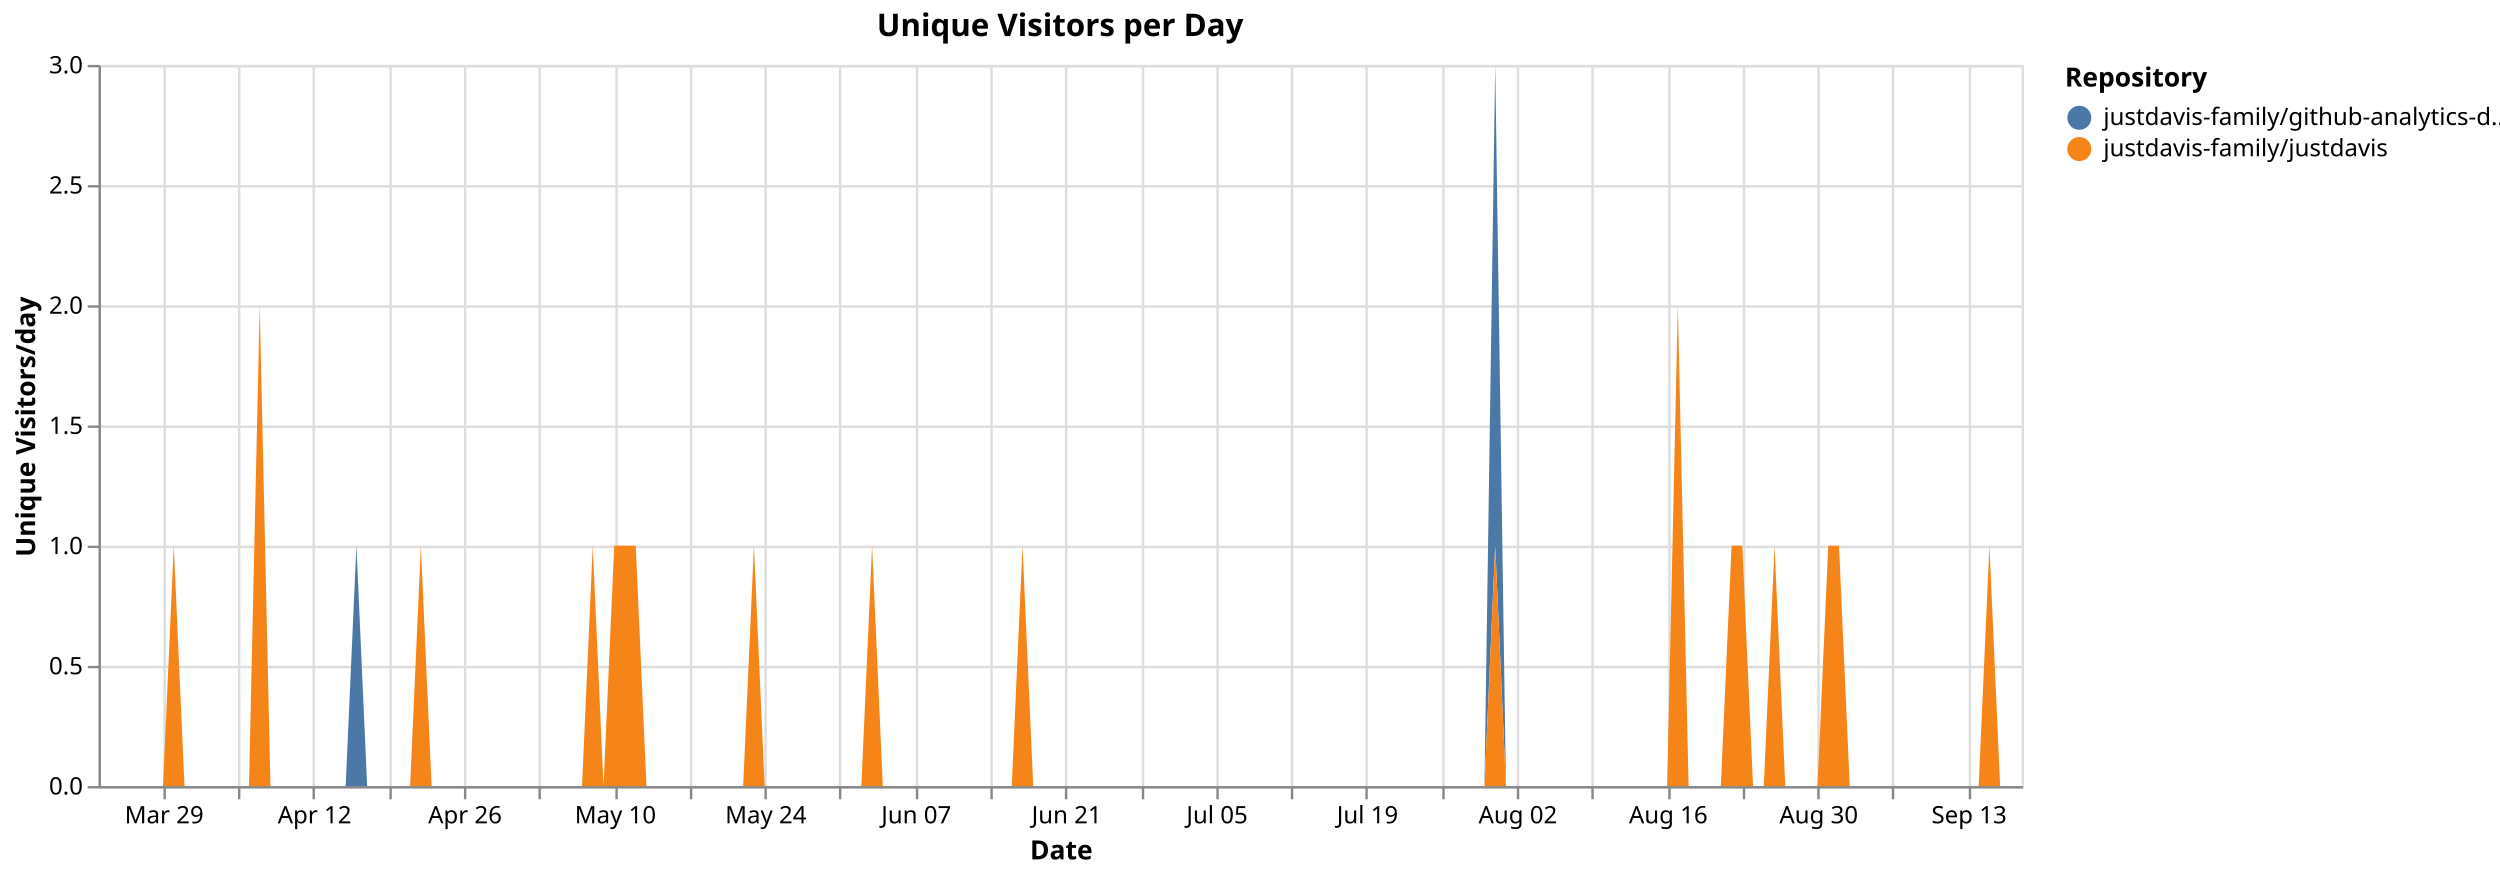
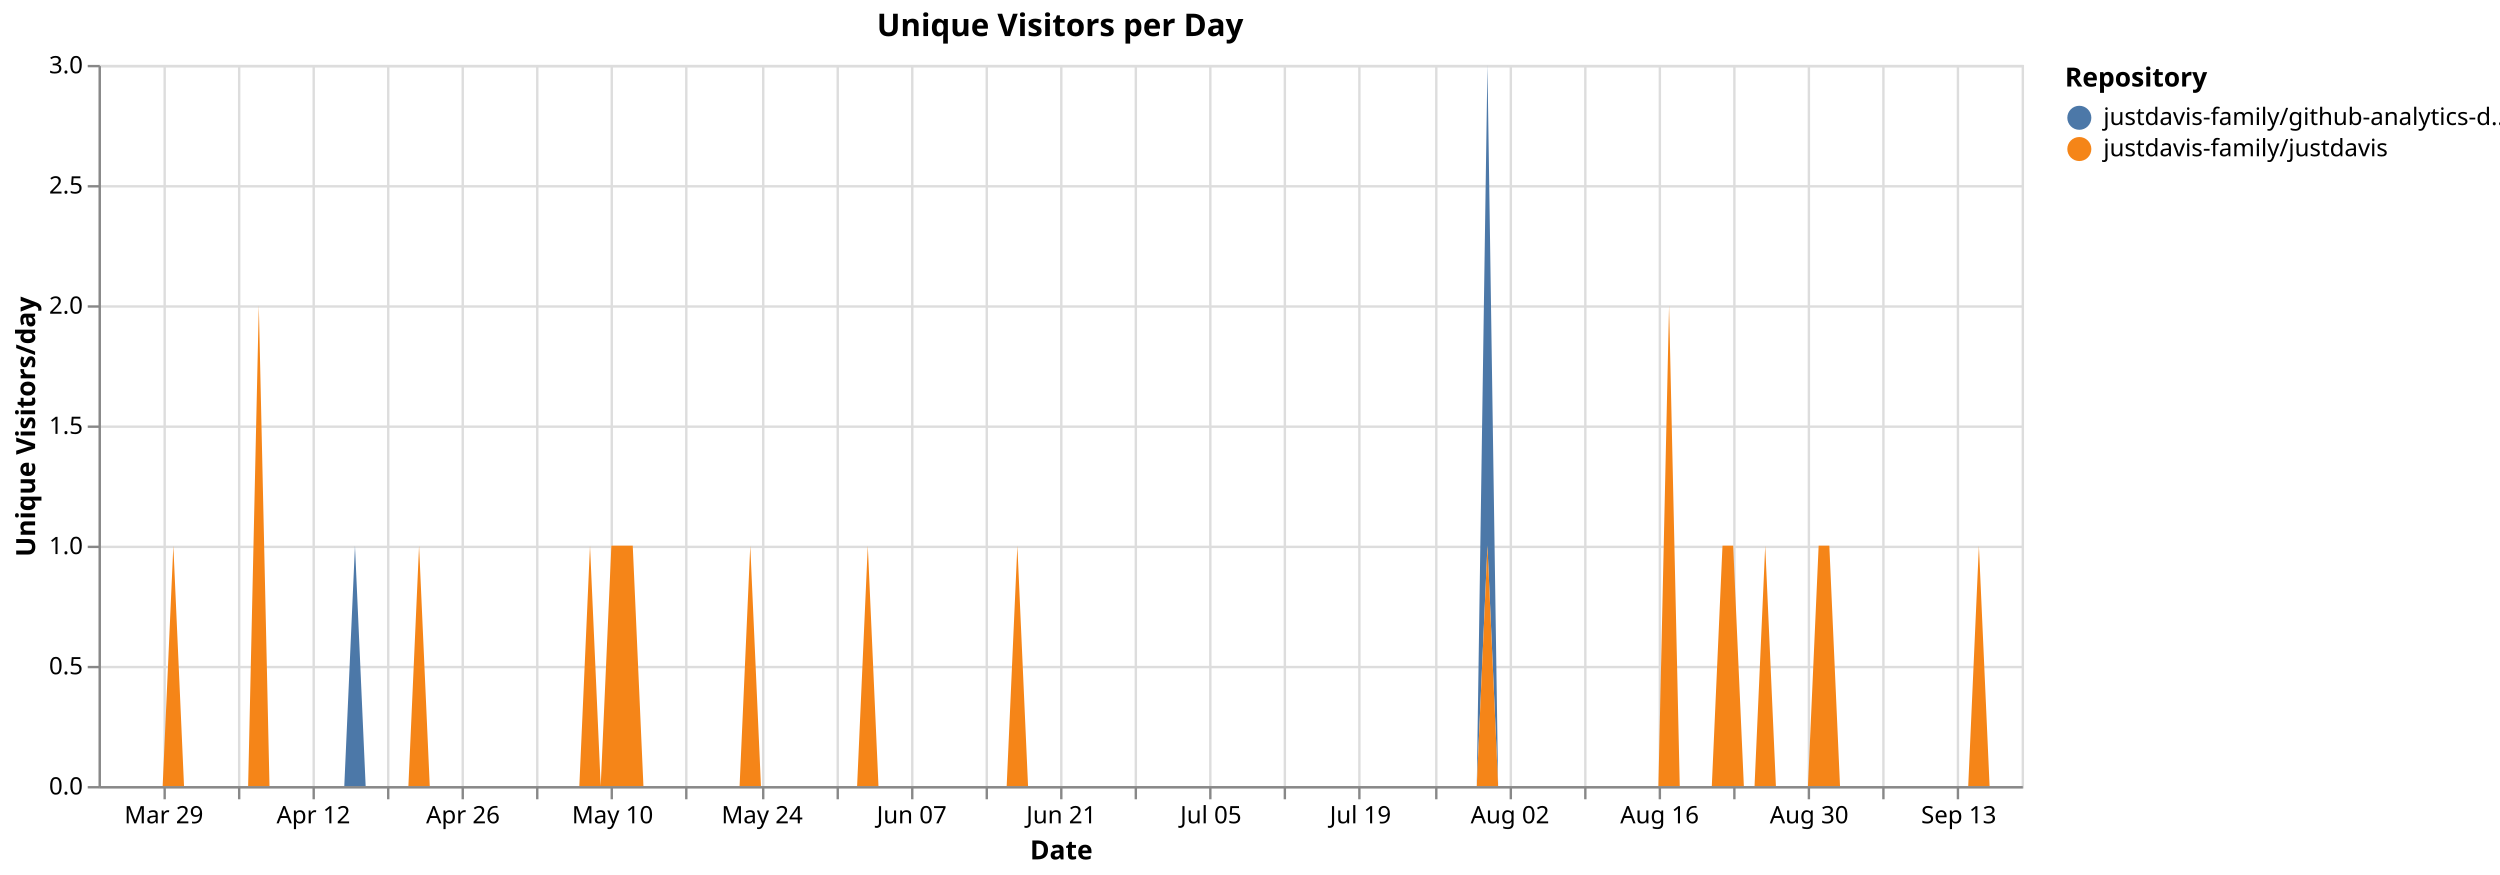
<svg xmlns="http://www.w3.org/2000/svg" version="1.1" class="marks" width="1040" height="364" viewBox="0 0 1040 364">
  <rect width="1040" height="364" fill="white" />
  <g fill="none" stroke-miterlimit="10" transform="translate(41,27)">
    <g class="mark-group role-frame root" role="graphics-object" aria-roledescription="group mark container">
      <g transform="translate(0,0)">
        <path class="background" aria-hidden="true" d="M0.5,0.5h800v300h-800Z" stroke="#ddd" />
        <g>
          <g class="mark-group role-axis" aria-hidden="true">
            <g transform="translate(0.5,300.5)">
              <path class="background" aria-hidden="true" d="M0,0h0v0h0Z" pointer-events="none" />
              <g>
                <g class="mark-rule role-axis-grid" pointer-events="none">
                  <line transform="translate(27,-300)" x2="0" y2="300" stroke="#ddd" stroke-width="1" opacity="1" />
                  <line transform="translate(58,-300)" x2="0" y2="300" stroke="#ddd" stroke-width="1" opacity="1" />
                  <line transform="translate(89,-300)" x2="0" y2="300" stroke="#ddd" stroke-width="1" opacity="1" />
-                   <line transform="translate(121,-300)" x2="0" y2="300" stroke="#ddd" stroke-width="1" opacity="1" />
-                   <line transform="translate(152,-300)" x2="0" y2="300" stroke="#ddd" stroke-width="1" opacity="1" />
-                   <line transform="translate(183,-300)" x2="0" y2="300" stroke="#ddd" stroke-width="1" opacity="1" />
-                   <line transform="translate(215,-300)" x2="0" y2="300" stroke="#ddd" stroke-width="1" opacity="1" />
-                   <line transform="translate(246,-300)" x2="0" y2="300" stroke="#ddd" stroke-width="1" opacity="1" />
-                   <line transform="translate(277,-300)" x2="0" y2="300" stroke="#ddd" stroke-width="1" opacity="1" />
-                   <line transform="translate(308,-300)" x2="0" y2="300" stroke="#ddd" stroke-width="1" opacity="1" />
-                   <line transform="translate(340,-300)" x2="0" y2="300" stroke="#ddd" stroke-width="1" opacity="1" />
-                   <line transform="translate(371,-300)" x2="0" y2="300" stroke="#ddd" stroke-width="1" opacity="1" />
-                   <line transform="translate(402,-300)" x2="0" y2="300" stroke="#ddd" stroke-width="1" opacity="1" />
-                   <line transform="translate(434,-300)" x2="0" y2="300" stroke="#ddd" stroke-width="1" opacity="1" />
-                   <line transform="translate(465,-300)" x2="0" y2="300" stroke="#ddd" stroke-width="1" opacity="1" />
-                   <line transform="translate(496,-300)" x2="0" y2="300" stroke="#ddd" stroke-width="1" opacity="1" />
-                   <line transform="translate(527,-300)" x2="0" y2="300" stroke="#ddd" stroke-width="1" opacity="1" />
-                   <line transform="translate(559,-300)" x2="0" y2="300" stroke="#ddd" stroke-width="1" opacity="1" />
-                   <line transform="translate(590,-300)" x2="0" y2="300" stroke="#ddd" stroke-width="1" opacity="1" />
-                   <line transform="translate(621,-300)" x2="0" y2="300" stroke="#ddd" stroke-width="1" opacity="1" />
-                   <line transform="translate(653,-300)" x2="0" y2="300" stroke="#ddd" stroke-width="1" opacity="1" />
-                   <line transform="translate(684,-300)" x2="0" y2="300" stroke="#ddd" stroke-width="1" opacity="1" />
-                   <line transform="translate(715,-300)" x2="0" y2="300" stroke="#ddd" stroke-width="1" opacity="1" />
-                   <line transform="translate(746,-300)" x2="0" y2="300" stroke="#ddd" stroke-width="1" opacity="1" />
-                   <line transform="translate(778,-300)" x2="0" y2="300" stroke="#ddd" stroke-width="1" opacity="1" />
+                   <line transform="translate(120,-300)" x2="0" y2="300" stroke="#ddd" stroke-width="1" opacity="1" />
+                   <line transform="translate(151,-300)" x2="0" y2="300" stroke="#ddd" stroke-width="1" opacity="1" />
+                   <line transform="translate(182,-300)" x2="0" y2="300" stroke="#ddd" stroke-width="1" opacity="1" />
+                   <line transform="translate(213,-300)" x2="0" y2="300" stroke="#ddd" stroke-width="1" opacity="1" />
+                   <line transform="translate(244,-300)" x2="0" y2="300" stroke="#ddd" stroke-width="1" opacity="1" />
+                   <line transform="translate(276,-300)" x2="0" y2="300" stroke="#ddd" stroke-width="1" opacity="1" />
+                   <line transform="translate(307,-300)" x2="0" y2="300" stroke="#ddd" stroke-width="1" opacity="1" />
+                   <line transform="translate(338,-300)" x2="0" y2="300" stroke="#ddd" stroke-width="1" opacity="1" />
+                   <line transform="translate(369,-300)" x2="0" y2="300" stroke="#ddd" stroke-width="1" opacity="1" />
+                   <line transform="translate(400,-300)" x2="0" y2="300" stroke="#ddd" stroke-width="1" opacity="1" />
+                   <line transform="translate(431,-300)" x2="0" y2="300" stroke="#ddd" stroke-width="1" opacity="1" />
+                   <line transform="translate(462,-300)" x2="0" y2="300" stroke="#ddd" stroke-width="1" opacity="1" />
+                   <line transform="translate(493,-300)" x2="0" y2="300" stroke="#ddd" stroke-width="1" opacity="1" />
+                   <line transform="translate(524,-300)" x2="0" y2="300" stroke="#ddd" stroke-width="1" opacity="1" />
+                   <line transform="translate(556,-300)" x2="0" y2="300" stroke="#ddd" stroke-width="1" opacity="1" />
+                   <line transform="translate(587,-300)" x2="0" y2="300" stroke="#ddd" stroke-width="1" opacity="1" />
+                   <line transform="translate(618,-300)" x2="0" y2="300" stroke="#ddd" stroke-width="1" opacity="1" />
+                   <line transform="translate(649,-300)" x2="0" y2="300" stroke="#ddd" stroke-width="1" opacity="1" />
+                   <line transform="translate(680,-300)" x2="0" y2="300" stroke="#ddd" stroke-width="1" opacity="1" />
+                   <line transform="translate(711,-300)" x2="0" y2="300" stroke="#ddd" stroke-width="1" opacity="1" />
+                   <line transform="translate(742,-300)" x2="0" y2="300" stroke="#ddd" stroke-width="1" opacity="1" />
+                   <line transform="translate(773,-300)" x2="0" y2="300" stroke="#ddd" stroke-width="1" opacity="1" />
                </g>
              </g>
              <path class="foreground" aria-hidden="true" d="" pointer-events="none" display="none" />
            </g>
          </g>
          <g class="mark-group role-axis" aria-hidden="true">
            <g transform="translate(0.5,0.5)">
              <path class="background" aria-hidden="true" d="M0,0h0v0h0Z" pointer-events="none" />
              <g>
                <g class="mark-rule role-axis-grid" pointer-events="none">
                  <line transform="translate(0,300)" x2="800" y2="0" stroke="#ddd" stroke-width="1" opacity="1" />
                  <line transform="translate(0,250)" x2="800" y2="0" stroke="#ddd" stroke-width="1" opacity="1" />
                  <line transform="translate(0,200)" x2="800" y2="0" stroke="#ddd" stroke-width="1" opacity="1" />
                  <line transform="translate(0,150)" x2="800" y2="0" stroke="#ddd" stroke-width="1" opacity="1" />
                  <line transform="translate(0,100)" x2="800" y2="0" stroke="#ddd" stroke-width="1" opacity="1" />
                  <line transform="translate(0,50)" x2="800" y2="0" stroke="#ddd" stroke-width="1" opacity="1" />
                  <line transform="translate(0,0)" x2="800" y2="0" stroke="#ddd" stroke-width="1" opacity="1" />
                </g>
              </g>
              <path class="foreground" aria-hidden="true" d="" pointer-events="none" display="none" />
            </g>
          </g>
-           <g class="mark-group role-axis" role="graphics-symbol" aria-roledescription="axis" aria-label="X-axis titled 'Date' for a time scale with values from Monday, 23 March 2026, 12:00:00 AM to Friday, 18 September 2026, 12:00:00 AM">
+           <g class="mark-group role-axis" role="graphics-symbol" aria-roledescription="axis" aria-label="X-axis titled 'Date' for a time scale with values from Monday, 23 March 2026, 12:00:00 AM to Saturday, 19 September 2026, 12:00:00 AM">
            <g transform="translate(0.5,300.5)">
              <path class="background" aria-hidden="true" d="M0,0h0v0h0Z" pointer-events="none" />
              <g>
                <g class="mark-rule role-axis-tick" pointer-events="none">
                  <line transform="translate(27,0)" x2="0" y2="5" stroke="#888" stroke-width="1" opacity="1" />
                  <line transform="translate(58,0)" x2="0" y2="5" stroke="#888" stroke-width="1" opacity="1" />
                  <line transform="translate(89,0)" x2="0" y2="5" stroke="#888" stroke-width="1" opacity="1" />
-                   <line transform="translate(121,0)" x2="0" y2="5" stroke="#888" stroke-width="1" opacity="1" />
-                   <line transform="translate(152,0)" x2="0" y2="5" stroke="#888" stroke-width="1" opacity="1" />
-                   <line transform="translate(183,0)" x2="0" y2="5" stroke="#888" stroke-width="1" opacity="1" />
-                   <line transform="translate(215,0)" x2="0" y2="5" stroke="#888" stroke-width="1" opacity="1" />
-                   <line transform="translate(246,0)" x2="0" y2="5" stroke="#888" stroke-width="1" opacity="1" />
-                   <line transform="translate(277,0)" x2="0" y2="5" stroke="#888" stroke-width="1" opacity="1" />
-                   <line transform="translate(308,0)" x2="0" y2="5" stroke="#888" stroke-width="1" opacity="1" />
-                   <line transform="translate(340,0)" x2="0" y2="5" stroke="#888" stroke-width="1" opacity="1" />
-                   <line transform="translate(371,0)" x2="0" y2="5" stroke="#888" stroke-width="1" opacity="1" />
-                   <line transform="translate(402,0)" x2="0" y2="5" stroke="#888" stroke-width="1" opacity="1" />
-                   <line transform="translate(434,0)" x2="0" y2="5" stroke="#888" stroke-width="1" opacity="1" />
-                   <line transform="translate(465,0)" x2="0" y2="5" stroke="#888" stroke-width="1" opacity="1" />
-                   <line transform="translate(496,0)" x2="0" y2="5" stroke="#888" stroke-width="1" opacity="1" />
-                   <line transform="translate(527,0)" x2="0" y2="5" stroke="#888" stroke-width="1" opacity="1" />
-                   <line transform="translate(559,0)" x2="0" y2="5" stroke="#888" stroke-width="1" opacity="1" />
-                   <line transform="translate(590,0)" x2="0" y2="5" stroke="#888" stroke-width="1" opacity="1" />
-                   <line transform="translate(621,0)" x2="0" y2="5" stroke="#888" stroke-width="1" opacity="1" />
-                   <line transform="translate(653,0)" x2="0" y2="5" stroke="#888" stroke-width="1" opacity="1" />
-                   <line transform="translate(684,0)" x2="0" y2="5" stroke="#888" stroke-width="1" opacity="1" />
-                   <line transform="translate(715,0)" x2="0" y2="5" stroke="#888" stroke-width="1" opacity="1" />
-                   <line transform="translate(746,0)" x2="0" y2="5" stroke="#888" stroke-width="1" opacity="1" />
-                   <line transform="translate(778,0)" x2="0" y2="5" stroke="#888" stroke-width="1" opacity="1" />
+                   <line transform="translate(120,0)" x2="0" y2="5" stroke="#888" stroke-width="1" opacity="1" />
+                   <line transform="translate(151,0)" x2="0" y2="5" stroke="#888" stroke-width="1" opacity="1" />
+                   <line transform="translate(182,0)" x2="0" y2="5" stroke="#888" stroke-width="1" opacity="1" />
+                   <line transform="translate(213,0)" x2="0" y2="5" stroke="#888" stroke-width="1" opacity="1" />
+                   <line transform="translate(244,0)" x2="0" y2="5" stroke="#888" stroke-width="1" opacity="1" />
+                   <line transform="translate(276,0)" x2="0" y2="5" stroke="#888" stroke-width="1" opacity="1" />
+                   <line transform="translate(307,0)" x2="0" y2="5" stroke="#888" stroke-width="1" opacity="1" />
+                   <line transform="translate(338,0)" x2="0" y2="5" stroke="#888" stroke-width="1" opacity="1" />
+                   <line transform="translate(369,0)" x2="0" y2="5" stroke="#888" stroke-width="1" opacity="1" />
+                   <line transform="translate(400,0)" x2="0" y2="5" stroke="#888" stroke-width="1" opacity="1" />
+                   <line transform="translate(431,0)" x2="0" y2="5" stroke="#888" stroke-width="1" opacity="1" />
+                   <line transform="translate(462,0)" x2="0" y2="5" stroke="#888" stroke-width="1" opacity="1" />
+                   <line transform="translate(493,0)" x2="0" y2="5" stroke="#888" stroke-width="1" opacity="1" />
+                   <line transform="translate(524,0)" x2="0" y2="5" stroke="#888" stroke-width="1" opacity="1" />
+                   <line transform="translate(556,0)" x2="0" y2="5" stroke="#888" stroke-width="1" opacity="1" />
+                   <line transform="translate(587,0)" x2="0" y2="5" stroke="#888" stroke-width="1" opacity="1" />
+                   <line transform="translate(618,0)" x2="0" y2="5" stroke="#888" stroke-width="1" opacity="1" />
+                   <line transform="translate(649,0)" x2="0" y2="5" stroke="#888" stroke-width="1" opacity="1" />
+                   <line transform="translate(680,0)" x2="0" y2="5" stroke="#888" stroke-width="1" opacity="1" />
+                   <line transform="translate(711,0)" x2="0" y2="5" stroke="#888" stroke-width="1" opacity="1" />
+                   <line transform="translate(742,0)" x2="0" y2="5" stroke="#888" stroke-width="1" opacity="1" />
+                   <line transform="translate(773,0)" x2="0" y2="5" stroke="#888" stroke-width="1" opacity="1" />
                </g>
                <g class="mark-text role-axis-label" pointer-events="none">
-                   <text text-anchor="middle" transform="translate(26.81564,15)" font-family="sans-serif" font-size="10px" fill="#000" opacity="1">Mar 29</text>
-                   <text text-anchor="middle" transform="translate(58.10056,15)" font-family="sans-serif" font-size="10px" fill="#000" opacity="0">Apr 05</text>
-                   <text text-anchor="middle" transform="translate(89.38547,15)" font-family="sans-serif" font-size="10px" fill="#000" opacity="1">Apr 12</text>
-                   <text text-anchor="middle" transform="translate(120.6704,15)" font-family="sans-serif" font-size="10px" fill="#000" opacity="0">Apr 19</text>
-                   <text text-anchor="middle" transform="translate(151.9553,15)" font-family="sans-serif" font-size="10px" fill="#000" opacity="1">Apr 26</text>
-                   <text text-anchor="middle" transform="translate(183.2402,15)" font-family="sans-serif" font-size="10px" fill="#000" opacity="0">May 03</text>
-                   <text text-anchor="middle" transform="translate(214.5251,15)" font-family="sans-serif" font-size="10px" fill="#000" opacity="1">May 10</text>
-                   <text text-anchor="middle" transform="translate(245.8101,15)" font-family="sans-serif" font-size="10px" fill="#000" opacity="0">May 17</text>
-                   <text text-anchor="middle" transform="translate(277.095,15)" font-family="sans-serif" font-size="10px" fill="#000" opacity="1">May 24</text>
-                   <text text-anchor="middle" transform="translate(308.3799,15)" font-family="sans-serif" font-size="10px" fill="#000" opacity="0">May 31</text>
-                   <text text-anchor="middle" transform="translate(339.6648,15)" font-family="sans-serif" font-size="10px" fill="#000" opacity="1">Jun 07</text>
-                   <text text-anchor="middle" transform="translate(370.9497,15)" font-family="sans-serif" font-size="10px" fill="#000" opacity="0">Jun 14</text>
-                   <text text-anchor="middle" transform="translate(402.2346,15)" font-family="sans-serif" font-size="10px" fill="#000" opacity="1">Jun 21</text>
-                   <text text-anchor="middle" transform="translate(433.5196,15)" font-family="sans-serif" font-size="10px" fill="#000" opacity="0">Jun 28</text>
-                   <text text-anchor="middle" transform="translate(464.8045,15)" font-family="sans-serif" font-size="10px" fill="#000" opacity="1">Jul 05</text>
-                   <text text-anchor="middle" transform="translate(496.0894,15)" font-family="sans-serif" font-size="10px" fill="#000" opacity="0">Jul 12</text>
-                   <text text-anchor="middle" transform="translate(527.3743,15)" font-family="sans-serif" font-size="10px" fill="#000" opacity="1">Jul 19</text>
-                   <text text-anchor="middle" transform="translate(558.6592,15)" font-family="sans-serif" font-size="10px" fill="#000" opacity="0">Jul 26</text>
-                   <text text-anchor="middle" transform="translate(589.9441,15)" font-family="sans-serif" font-size="10px" fill="#000" opacity="1">Aug 02</text>
-                   <text text-anchor="middle" transform="translate(621.2291,15)" font-family="sans-serif" font-size="10px" fill="#000" opacity="0">Aug 09</text>
-                   <text text-anchor="middle" transform="translate(652.514,15)" font-family="sans-serif" font-size="10px" fill="#000" opacity="1">Aug 16</text>
-                   <text text-anchor="middle" transform="translate(683.7989,15)" font-family="sans-serif" font-size="10px" fill="#000" opacity="0">Aug 23</text>
-                   <text text-anchor="middle" transform="translate(715.0838,15)" font-family="sans-serif" font-size="10px" fill="#000" opacity="1">Aug 30</text>
-                   <text text-anchor="middle" transform="translate(746.3687,15)" font-family="sans-serif" font-size="10px" fill="#000" opacity="0">Sep 06</text>
-                   <text text-anchor="middle" transform="translate(777.6536,15)" font-family="sans-serif" font-size="10px" fill="#000" opacity="1">Sep 13</text>
+                   <text text-anchor="middle" transform="translate(26.66667,15)" font-family="sans-serif" font-size="10px" fill="#000" opacity="1">Mar 29</text>
+                   <text text-anchor="middle" transform="translate(57.77778,15)" font-family="sans-serif" font-size="10px" fill="#000" opacity="0">Apr 05</text>
+                   <text text-anchor="middle" transform="translate(88.88889,15)" font-family="sans-serif" font-size="10px" fill="#000" opacity="1">Apr 12</text>
+                   <text text-anchor="middle" transform="translate(120,15)" font-family="sans-serif" font-size="10px" fill="#000" opacity="0">Apr 19</text>
+                   <text text-anchor="middle" transform="translate(151.1111,15)" font-family="sans-serif" font-size="10px" fill="#000" opacity="1">Apr 26</text>
+                   <text text-anchor="middle" transform="translate(182.2222,15)" font-family="sans-serif" font-size="10px" fill="#000" opacity="0">May 03</text>
+                   <text text-anchor="middle" transform="translate(213.3333,15)" font-family="sans-serif" font-size="10px" fill="#000" opacity="1">May 10</text>
+                   <text text-anchor="middle" transform="translate(244.4444,15)" font-family="sans-serif" font-size="10px" fill="#000" opacity="0">May 17</text>
+                   <text text-anchor="middle" transform="translate(275.5556,15)" font-family="sans-serif" font-size="10px" fill="#000" opacity="1">May 24</text>
+                   <text text-anchor="middle" transform="translate(306.6667,15)" font-family="sans-serif" font-size="10px" fill="#000" opacity="0">May 31</text>
+                   <text text-anchor="middle" transform="translate(337.7778,15)" font-family="sans-serif" font-size="10px" fill="#000" opacity="1">Jun 07</text>
+                   <text text-anchor="middle" transform="translate(368.8889,15)" font-family="sans-serif" font-size="10px" fill="#000" opacity="0">Jun 14</text>
+                   <text text-anchor="middle" transform="translate(400,15)" font-family="sans-serif" font-size="10px" fill="#000" opacity="1">Jun 21</text>
+                   <text text-anchor="middle" transform="translate(431.1111,15)" font-family="sans-serif" font-size="10px" fill="#000" opacity="0">Jun 28</text>
+                   <text text-anchor="middle" transform="translate(462.2222,15)" font-family="sans-serif" font-size="10px" fill="#000" opacity="1">Jul 05</text>
+                   <text text-anchor="middle" transform="translate(493.3333,15)" font-family="sans-serif" font-size="10px" fill="#000" opacity="0">Jul 12</text>
+                   <text text-anchor="middle" transform="translate(524.4444,15)" font-family="sans-serif" font-size="10px" fill="#000" opacity="1">Jul 19</text>
+                   <text text-anchor="middle" transform="translate(555.5556,15)" font-family="sans-serif" font-size="10px" fill="#000" opacity="0">Jul 26</text>
+                   <text text-anchor="middle" transform="translate(586.6667,15)" font-family="sans-serif" font-size="10px" fill="#000" opacity="1">Aug 02</text>
+                   <text text-anchor="middle" transform="translate(617.7778,15)" font-family="sans-serif" font-size="10px" fill="#000" opacity="0">Aug 09</text>
+                   <text text-anchor="middle" transform="translate(648.8889,15)" font-family="sans-serif" font-size="10px" fill="#000" opacity="1">Aug 16</text>
+                   <text text-anchor="middle" transform="translate(680,15)" font-family="sans-serif" font-size="10px" fill="#000" opacity="0">Aug 23</text>
+                   <text text-anchor="middle" transform="translate(711.1111,15)" font-family="sans-serif" font-size="10px" fill="#000" opacity="1">Aug 30</text>
+                   <text text-anchor="middle" transform="translate(742.2222,15)" font-family="sans-serif" font-size="10px" fill="#000" opacity="0">Sep 06</text>
+                   <text text-anchor="middle" transform="translate(773.3333,15)" font-family="sans-serif" font-size="10px" fill="#000" opacity="1">Sep 13</text>
                </g>
                <g class="mark-rule role-axis-domain" pointer-events="none">
                  <line transform="translate(0,0)" x2="800" y2="0" stroke="#888" stroke-width="1" opacity="1" />
                </g>
                <g class="mark-text role-axis-title" pointer-events="none">
                  <text text-anchor="middle" transform="translate(400,30)" font-family="sans-serif" font-size="11px" font-weight="bold" fill="#000" opacity="1">Date</text>
                </g>
              </g>
              <path class="foreground" aria-hidden="true" d="" pointer-events="none" display="none" />
            </g>
          </g>
          <g class="mark-group role-axis" role="graphics-symbol" aria-roledescription="axis" aria-label="Y-axis titled 'Unique Visitors/day' for a linear scale with values from 0.0 to 3.0">
            <g transform="translate(0.5,0.5)">
              <path class="background" aria-hidden="true" d="M0,0h0v0h0Z" pointer-events="none" />
              <g>
                <g class="mark-rule role-axis-tick" pointer-events="none">
                  <line transform="translate(0,300)" x2="-5" y2="0" stroke="#888" stroke-width="1" opacity="1" />
                  <line transform="translate(0,250)" x2="-5" y2="0" stroke="#888" stroke-width="1" opacity="1" />
                  <line transform="translate(0,200)" x2="-5" y2="0" stroke="#888" stroke-width="1" opacity="1" />
                  <line transform="translate(0,150)" x2="-5" y2="0" stroke="#888" stroke-width="1" opacity="1" />
                  <line transform="translate(0,100)" x2="-5" y2="0" stroke="#888" stroke-width="1" opacity="1" />
                  <line transform="translate(0,50)" x2="-5" y2="0" stroke="#888" stroke-width="1" opacity="1" />
                  <line transform="translate(0,0)" x2="-5" y2="0" stroke="#888" stroke-width="1" opacity="1" />
                </g>
                <g class="mark-text role-axis-label" pointer-events="none">
                  <text text-anchor="end" transform="translate(-7,303)" font-family="sans-serif" font-size="10px" fill="#000" opacity="1">0.0</text>
                  <text text-anchor="end" transform="translate(-7,253)" font-family="sans-serif" font-size="10px" fill="#000" opacity="1">0.5</text>
                  <text text-anchor="end" transform="translate(-7,203)" font-family="sans-serif" font-size="10px" fill="#000" opacity="1">1.0</text>
                  <text text-anchor="end" transform="translate(-7,153)" font-family="sans-serif" font-size="10px" fill="#000" opacity="1">1.5</text>
                  <text text-anchor="end" transform="translate(-7,103)" font-family="sans-serif" font-size="10px" fill="#000" opacity="1">2.0</text>
                  <text text-anchor="end" transform="translate(-7,53)" font-family="sans-serif" font-size="10px" fill="#000" opacity="1">2.5</text>
                  <text text-anchor="end" transform="translate(-7,3)" font-family="sans-serif" font-size="10px" fill="#000" opacity="1">3.0</text>
                </g>
                <g class="mark-rule role-axis-domain" pointer-events="none">
                  <line transform="translate(0,300)" x2="0" y2="-300" stroke="#888" stroke-width="1" opacity="1" />
                </g>
                <g class="mark-text role-axis-title" pointer-events="none">
                  <text text-anchor="middle" transform="translate(-24.90137,150) rotate(-90) translate(0,-2)" font-family="sans-serif" font-size="11px" font-weight="bold" fill="#000" opacity="1">Unique Visitors/day</text>
                </g>
              </g>
              <path class="foreground" aria-hidden="true" d="" pointer-events="none" display="none" />
            </g>
          </g>
          <g class="mark-group role-scope pathgroup" role="graphics-object" aria-roledescription="group mark container">
            <g transform="translate(0,0)">
              <path class="background" aria-hidden="true" d="M0,0h800v300h-800Z" />
              <g>
                <g class="mark-area role-mark marks" role="graphics-object" aria-roledescription="area mark container">
-                   <path aria-label="Date: Mar 23, 2026; Unique Visitors/day: 0; Repository: justdavis-family/github-analytics-data" role="graphics-symbol" aria-roledescription="area mark" d="M0,300L4.469,300L8.939,300L13.408,300L17.877,300L22.346,300L26.816,300L31.285,200L35.754,300L40.223,300L44.693,300L49.162,300L53.631,300L58.101,300L62.57,300L67.039,100L71.508,300L75.978,300L80.447,300L84.916,300L89.385,300L93.855,300L98.324,300L102.793,300L107.263,200L111.732,300L116.201,300L120.67,300L125.14,300L129.609,300L134.078,200L138.547,300L143.017,300L147.486,300L151.955,300L156.425,300L160.894,300L165.363,300L169.832,300L174.302,300L178.771,300L183.24,300L187.709,300L192.179,300L196.648,300L201.117,300L205.587,200L210.056,300L214.525,200L218.994,200L223.464,200L227.933,300L232.402,300L236.872,300L241.341,300L245.81,300L250.279,300L254.749,300L259.218,300L263.687,300L268.156,300L272.626,200L277.095,300L281.564,300L286.034,300L290.503,300L294.972,300L299.441,300L303.911,300L308.38,300L312.849,300L317.318,300L321.788,200L326.257,300L330.726,300L335.196,300L339.665,300L344.134,300L348.603,300L353.073,300L357.542,300L362.011,300L366.48,300L370.95,300L375.419,300L379.888,300L384.358,200L388.827,300L393.296,300L397.765,300L402.235,300L406.704,300L411.173,300L415.642,300L420.112,300L424.581,300L429.05,300L433.52,300L437.989,300L442.458,300L446.927,300L451.397,300L455.866,300L460.335,300L464.804,300L469.274,300L473.743,300L478.212,300L482.682,300L487.151,300L491.62,300L496.089,300L500.559,300L505.028,300L509.497,300L513.966,300L518.436,300L522.905,300L527.374,300L531.844,300L536.313,300L540.782,300L545.251,300L549.721,300L554.19,300L558.659,300L563.128,300L567.598,300L572.067,300L576.536,300L581.006,0L585.475,300L589.944,300L594.413,300L598.883,300L603.352,300L607.821,300L612.291,300L616.76,300L621.229,300L625.698,300L630.168,300L634.637,300L639.106,300L643.575,300L648.045,300L652.514,300L656.983,100L661.453,300L665.922,300L670.391,300L674.86,300L679.33,200L683.799,200L688.268,300L692.737,300L697.207,200L701.676,300L706.145,300L710.615,300L715.084,300L719.553,200L724.022,200L728.492,300L732.961,300L737.43,300L741.899,300L746.369,300L750.838,300L755.307,300L759.777,300L764.246,300L768.715,300L773.184,300L777.654,300L782.123,300L786.592,200L791.061,300L795.531,300L800,300L800,300L795.531,300L791.061,300L786.592,200L782.123,300L777.654,300L773.184,300L768.715,300L764.246,300L759.777,300L755.307,300L750.838,300L746.369,300L741.899,300L737.43,300L732.961,300L728.492,300L724.022,200L719.553,200L715.084,300L710.615,300L706.145,300L701.676,300L697.207,200L692.737,300L688.268,300L683.799,200L679.33,200L674.86,300L670.391,300L665.922,300L661.453,300L656.983,100L652.514,300L648.045,300L643.575,300L639.106,300L634.637,300L630.168,300L625.698,300L621.229,300L616.76,300L612.291,300L607.821,300L603.352,300L598.883,300L594.413,300L589.944,300L585.475,300L581.006,200L576.536,300L572.067,300L567.598,300L563.128,300L558.659,300L554.19,300L549.721,300L545.251,300L540.782,300L536.313,300L531.844,300L527.374,300L522.905,300L518.436,300L513.966,300L509.497,300L505.028,300L500.559,300L496.089,300L491.62,300L487.151,300L482.682,300L478.212,300L473.743,300L469.274,300L464.804,300L460.335,300L455.866,300L451.397,300L446.927,300L442.458,300L437.989,300L433.52,300L429.05,300L424.581,300L420.112,300L415.642,300L411.173,300L406.704,300L402.235,300L397.765,300L393.296,300L388.827,300L384.358,200L379.888,300L375.419,300L370.95,300L366.48,300L362.011,300L357.542,300L353.073,300L348.603,300L344.134,300L339.665,300L335.196,300L330.726,300L326.257,300L321.788,200L317.318,300L312.849,300L308.38,300L303.911,300L299.441,300L294.972,300L290.503,300L286.034,300L281.564,300L277.095,300L272.626,200L268.156,300L263.687,300L259.218,300L254.749,300L250.279,300L245.81,300L241.341,300L236.872,300L232.402,300L227.933,300L223.464,200L218.994,200L214.525,200L210.056,300L205.587,200L201.117,300L196.648,300L192.179,300L187.709,300L183.24,300L178.771,300L174.302,300L169.832,300L165.363,300L160.894,300L156.425,300L151.955,300L147.486,300L143.017,300L138.547,300L134.078,200L129.609,300L125.14,300L120.67,300L116.201,300L111.732,300L107.263,300L102.793,300L98.324,300L93.855,300L89.385,300L84.916,300L80.447,300L75.978,300L71.508,300L67.039,100L62.57,300L58.101,300L53.631,300L49.162,300L44.693,300L40.223,300L35.754,300L31.285,200L26.816,300L22.346,300L17.877,300L13.408,300L8.939,300L4.469,300L0,300Z" fill="#4c78a8" />
+                   <path aria-label="Date: Mar 23, 2026; Unique Visitors/day: 0; Repository: justdavis-family/github-analytics-data" role="graphics-symbol" aria-roledescription="area mark" d="M0,300L4.444,300L8.889,300L13.333,300L17.778,300L22.222,300L26.667,300L31.111,200L35.556,300L40,300L44.444,300L48.889,300L53.333,300L57.778,300L62.222,300L66.667,100L71.111,300L75.556,300L80,300L84.444,300L88.889,300L93.333,300L97.778,300L102.222,300L106.667,200L111.111,300L115.556,300L120,300L124.444,300L128.889,300L133.333,200L137.778,300L142.222,300L146.667,300L151.111,300L155.556,300L160,300L164.444,300L168.889,300L173.333,300L177.778,300L182.222,300L186.667,300L191.111,300L195.556,300L200,300L204.444,200L208.889,300L213.333,200L217.778,200L222.222,200L226.667,300L231.111,300L235.556,300L240,300L244.444,300L248.889,300L253.333,300L257.778,300L262.222,300L266.667,300L271.111,200L275.556,300L280,300L284.444,300L288.889,300L293.333,300L297.778,300L302.222,300L306.667,300L311.111,300L315.556,300L320,200L324.444,300L328.889,300L333.333,300L337.778,300L342.222,300L346.667,300L351.111,300L355.556,300L360,300L364.444,300L368.889,300L373.333,300L377.778,300L382.222,200L386.667,300L391.111,300L395.556,300L400,300L404.444,300L408.889,300L413.333,300L417.778,300L422.222,300L426.667,300L431.111,300L435.556,300L440,300L444.444,300L448.889,300L453.333,300L457.778,300L462.222,300L466.667,300L471.111,300L475.556,300L480,300L484.444,300L488.889,300L493.333,300L497.778,300L502.222,300L506.667,300L511.111,300L515.556,300L520,300L524.444,300L528.889,300L533.333,300L537.778,300L542.222,300L546.667,300L551.111,300L555.556,300L560,300L564.444,300L568.889,300L573.333,300L577.778,0L582.222,300L586.667,300L591.111,300L595.556,300L600,300L604.444,300L608.889,300L613.333,300L617.778,300L622.222,300L626.667,300L631.111,300L635.556,300L640,300L644.444,300L648.889,300L653.333,100L657.778,300L662.222,300L666.667,300L671.111,300L675.556,200L680,200L684.444,300L688.889,300L693.333,200L697.778,300L702.222,300L706.667,300L711.111,300L715.556,200L720,200L724.444,300L728.889,300L733.333,300L737.778,300L742.222,300L746.667,300L751.111,300L755.556,300L760,300L764.444,300L768.889,300L773.333,300L777.778,300L782.222,200L786.667,300L791.111,300L795.556,300L800,300L800,300L795.556,300L791.111,300L786.667,300L782.222,200L777.778,300L773.333,300L768.889,300L764.444,300L760,300L755.556,300L751.111,300L746.667,300L742.222,300L737.778,300L733.333,300L728.889,300L724.444,300L720,200L715.556,200L711.111,300L706.667,300L702.222,300L697.778,300L693.333,200L688.889,300L684.444,300L680,200L675.556,200L671.111,300L666.667,300L662.222,300L657.778,300L653.333,100L648.889,300L644.444,300L640,300L635.556,300L631.111,300L626.667,300L622.222,300L617.778,300L613.333,300L608.889,300L604.444,300L600,300L595.556,300L591.111,300L586.667,300L582.222,300L577.778,200L573.333,300L568.889,300L564.444,300L560,300L555.556,300L551.111,300L546.667,300L542.222,300L537.778,300L533.333,300L528.889,300L524.444,300L520,300L515.556,300L511.111,300L506.667,300L502.222,300L497.778,300L493.333,300L488.889,300L484.444,300L480,300L475.556,300L471.111,300L466.667,300L462.222,300L457.778,300L453.333,300L448.889,300L444.444,300L440,300L435.556,300L431.111,300L426.667,300L422.222,300L417.778,300L413.333,300L408.889,300L404.444,300L400,300L395.556,300L391.111,300L386.667,300L382.222,200L377.778,300L373.333,300L368.889,300L364.444,300L360,300L355.556,300L351.111,300L346.667,300L342.222,300L337.778,300L333.333,300L328.889,300L324.444,300L320,200L315.556,300L311.111,300L306.667,300L302.222,300L297.778,300L293.333,300L288.889,300L284.444,300L280,300L275.556,300L271.111,200L266.667,300L262.222,300L257.778,300L253.333,300L248.889,300L244.444,300L240,300L235.556,300L231.111,300L226.667,300L222.222,200L217.778,200L213.333,200L208.889,300L204.444,200L200,300L195.556,300L191.111,300L186.667,300L182.222,300L177.778,300L173.333,300L168.889,300L164.444,300L160,300L155.556,300L151.111,300L146.667,300L142.222,300L137.778,300L133.333,200L128.889,300L124.444,300L120,300L115.556,300L111.111,300L106.667,300L102.222,300L97.778,300L93.333,300L88.889,300L84.444,300L80,300L75.556,300L71.111,300L66.667,100L62.222,300L57.778,300L53.333,300L48.889,300L44.444,300L40,300L35.556,300L31.111,200L26.667,300L22.222,300L17.778,300L13.333,300L8.889,300L4.444,300L0,300Z" fill="#4c78a8" />
                </g>
              </g>
              <path class="foreground" aria-hidden="true" d="" display="none" />
            </g>
            <g transform="translate(0,0)">
              <path class="background" aria-hidden="true" d="M0,0h800v300h-800Z" />
              <g>
                <g class="mark-area role-mark marks" role="graphics-object" aria-roledescription="area mark container">
-                   <path aria-label="Date: Mar 23, 2026; Unique Visitors/day: 0; Repository: justdavis-family/justdavis" role="graphics-symbol" aria-roledescription="area mark" d="M0,300L4.469,300L8.939,300L13.408,300L17.877,300L22.346,300L26.816,300L31.285,200L35.754,300L40.223,300L44.693,300L49.162,300L53.631,300L58.101,300L62.57,300L67.039,100L71.508,300L75.978,300L80.447,300L84.916,300L89.385,300L93.855,300L98.324,300L102.793,300L107.263,300L111.732,300L116.201,300L120.67,300L125.14,300L129.609,300L134.078,200L138.547,300L143.017,300L147.486,300L151.955,300L156.425,300L160.894,300L165.363,300L169.832,300L174.302,300L178.771,300L183.24,300L187.709,300L192.179,300L196.648,300L201.117,300L205.587,200L210.056,300L214.525,200L218.994,200L223.464,200L227.933,300L232.402,300L236.872,300L241.341,300L245.81,300L250.279,300L254.749,300L259.218,300L263.687,300L268.156,300L272.626,200L277.095,300L281.564,300L286.034,300L290.503,300L294.972,300L299.441,300L303.911,300L308.38,300L312.849,300L317.318,300L321.788,200L326.257,300L330.726,300L335.196,300L339.665,300L344.134,300L348.603,300L353.073,300L357.542,300L362.011,300L366.48,300L370.95,300L375.419,300L379.888,300L384.358,200L388.827,300L393.296,300L397.765,300L402.235,300L406.704,300L411.173,300L415.642,300L420.112,300L424.581,300L429.05,300L433.52,300L437.989,300L442.458,300L446.927,300L451.397,300L455.866,300L460.335,300L464.804,300L469.274,300L473.743,300L478.212,300L482.682,300L487.151,300L491.62,300L496.089,300L500.559,300L505.028,300L509.497,300L513.966,300L518.436,300L522.905,300L527.374,300L531.844,300L536.313,300L540.782,300L545.251,300L549.721,300L554.19,300L558.659,300L563.128,300L567.598,300L572.067,300L576.536,300L581.006,200L585.475,300L589.944,300L594.413,300L598.883,300L603.352,300L607.821,300L612.291,300L616.76,300L621.229,300L625.698,300L630.168,300L634.637,300L639.106,300L643.575,300L648.045,300L652.514,300L656.983,100L661.453,300L665.922,300L670.391,300L674.86,300L679.33,200L683.799,200L688.268,300L692.737,300L697.207,200L701.676,300L706.145,300L710.615,300L715.084,300L719.553,200L724.022,200L728.492,300L732.961,300L737.43,300L741.899,300L746.369,300L750.838,300L755.307,300L759.777,300L764.246,300L768.715,300L773.184,300L777.654,300L782.123,300L786.592,200L791.061,300L795.531,300L800,300L800,300L795.531,300L791.061,300L786.592,300L782.123,300L777.654,300L773.184,300L768.715,300L764.246,300L759.777,300L755.307,300L750.838,300L746.369,300L741.899,300L737.43,300L732.961,300L728.492,300L724.022,300L719.553,300L715.084,300L710.615,300L706.145,300L701.676,300L697.207,300L692.737,300L688.268,300L683.799,300L679.33,300L674.86,300L670.391,300L665.922,300L661.453,300L656.983,300L652.514,300L648.045,300L643.575,300L639.106,300L634.637,300L630.168,300L625.698,300L621.229,300L616.76,300L612.291,300L607.821,300L603.352,300L598.883,300L594.413,300L589.944,300L585.475,300L581.006,300L576.536,300L572.067,300L567.598,300L563.128,300L558.659,300L554.19,300L549.721,300L545.251,300L540.782,300L536.313,300L531.844,300L527.374,300L522.905,300L518.436,300L513.966,300L509.497,300L505.028,300L500.559,300L496.089,300L491.62,300L487.151,300L482.682,300L478.212,300L473.743,300L469.274,300L464.804,300L460.335,300L455.866,300L451.397,300L446.927,300L442.458,300L437.989,300L433.52,300L429.05,300L424.581,300L420.112,300L415.642,300L411.173,300L406.704,300L402.235,300L397.765,300L393.296,300L388.827,300L384.358,300L379.888,300L375.419,300L370.95,300L366.48,300L362.011,300L357.542,300L353.073,300L348.603,300L344.134,300L339.665,300L335.196,300L330.726,300L326.257,300L321.788,300L317.318,300L312.849,300L308.38,300L303.911,300L299.441,300L294.972,300L290.503,300L286.034,300L281.564,300L277.095,300L272.626,300L268.156,300L263.687,300L259.218,300L254.749,300L250.279,300L245.81,300L241.341,300L236.872,300L232.402,300L227.933,300L223.464,300L218.994,300L214.525,300L210.056,300L205.587,300L201.117,300L196.648,300L192.179,300L187.709,300L183.24,300L178.771,300L174.302,300L169.832,300L165.363,300L160.894,300L156.425,300L151.955,300L147.486,300L143.017,300L138.547,300L134.078,300L129.609,300L125.14,300L120.67,300L116.201,300L111.732,300L107.263,300L102.793,300L98.324,300L93.855,300L89.385,300L84.916,300L80.447,300L75.978,300L71.508,300L67.039,300L62.57,300L58.101,300L53.631,300L49.162,300L44.693,300L40.223,300L35.754,300L31.285,300L26.816,300L22.346,300L17.877,300L13.408,300L8.939,300L4.469,300L0,300Z" fill="#f58518" />
+                   <path aria-label="Date: Mar 23, 2026; Unique Visitors/day: 0; Repository: justdavis-family/justdavis" role="graphics-symbol" aria-roledescription="area mark" d="M0,300L4.444,300L8.889,300L13.333,300L17.778,300L22.222,300L26.667,300L31.111,200L35.556,300L40,300L44.444,300L48.889,300L53.333,300L57.778,300L62.222,300L66.667,100L71.111,300L75.556,300L80,300L84.444,300L88.889,300L93.333,300L97.778,300L102.222,300L106.667,300L111.111,300L115.556,300L120,300L124.444,300L128.889,300L133.333,200L137.778,300L142.222,300L146.667,300L151.111,300L155.556,300L160,300L164.444,300L168.889,300L173.333,300L177.778,300L182.222,300L186.667,300L191.111,300L195.556,300L200,300L204.444,200L208.889,300L213.333,200L217.778,200L222.222,200L226.667,300L231.111,300L235.556,300L240,300L244.444,300L248.889,300L253.333,300L257.778,300L262.222,300L266.667,300L271.111,200L275.556,300L280,300L284.444,300L288.889,300L293.333,300L297.778,300L302.222,300L306.667,300L311.111,300L315.556,300L320,200L324.444,300L328.889,300L333.333,300L337.778,300L342.222,300L346.667,300L351.111,300L355.556,300L360,300L364.444,300L368.889,300L373.333,300L377.778,300L382.222,200L386.667,300L391.111,300L395.556,300L400,300L404.444,300L408.889,300L413.333,300L417.778,300L422.222,300L426.667,300L431.111,300L435.556,300L440,300L444.444,300L448.889,300L453.333,300L457.778,300L462.222,300L466.667,300L471.111,300L475.556,300L480,300L484.444,300L488.889,300L493.333,300L497.778,300L502.222,300L506.667,300L511.111,300L515.556,300L520,300L524.444,300L528.889,300L533.333,300L537.778,300L542.222,300L546.667,300L551.111,300L555.556,300L560,300L564.444,300L568.889,300L573.333,300L577.778,200L582.222,300L586.667,300L591.111,300L595.556,300L600,300L604.444,300L608.889,300L613.333,300L617.778,300L622.222,300L626.667,300L631.111,300L635.556,300L640,300L644.444,300L648.889,300L653.333,100L657.778,300L662.222,300L666.667,300L671.111,300L675.556,200L680,200L684.444,300L688.889,300L693.333,200L697.778,300L702.222,300L706.667,300L711.111,300L715.556,200L720,200L724.444,300L728.889,300L733.333,300L737.778,300L742.222,300L746.667,300L751.111,300L755.556,300L760,300L764.444,300L768.889,300L773.333,300L777.778,300L782.222,200L786.667,300L791.111,300L795.556,300L800,300L800,300L795.556,300L791.111,300L786.667,300L782.222,300L777.778,300L773.333,300L768.889,300L764.444,300L760,300L755.556,300L751.111,300L746.667,300L742.222,300L737.778,300L733.333,300L728.889,300L724.444,300L720,300L715.556,300L711.111,300L706.667,300L702.222,300L697.778,300L693.333,300L688.889,300L684.444,300L680,300L675.556,300L671.111,300L666.667,300L662.222,300L657.778,300L653.333,300L648.889,300L644.444,300L640,300L635.556,300L631.111,300L626.667,300L622.222,300L617.778,300L613.333,300L608.889,300L604.444,300L600,300L595.556,300L591.111,300L586.667,300L582.222,300L577.778,300L573.333,300L568.889,300L564.444,300L560,300L555.556,300L551.111,300L546.667,300L542.222,300L537.778,300L533.333,300L528.889,300L524.444,300L520,300L515.556,300L511.111,300L506.667,300L502.222,300L497.778,300L493.333,300L488.889,300L484.444,300L480,300L475.556,300L471.111,300L466.667,300L462.222,300L457.778,300L453.333,300L448.889,300L444.444,300L440,300L435.556,300L431.111,300L426.667,300L422.222,300L417.778,300L413.333,300L408.889,300L404.444,300L400,300L395.556,300L391.111,300L386.667,300L382.222,300L377.778,300L373.333,300L368.889,300L364.444,300L360,300L355.556,300L351.111,300L346.667,300L342.222,300L337.778,300L333.333,300L328.889,300L324.444,300L320,300L315.556,300L311.111,300L306.667,300L302.222,300L297.778,300L293.333,300L288.889,300L284.444,300L280,300L275.556,300L271.111,300L266.667,300L262.222,300L257.778,300L253.333,300L248.889,300L244.444,300L240,300L235.556,300L231.111,300L226.667,300L222.222,300L217.778,300L213.333,300L208.889,300L204.444,300L200,300L195.556,300L191.111,300L186.667,300L182.222,300L177.778,300L173.333,300L168.889,300L164.444,300L160,300L155.556,300L151.111,300L146.667,300L142.222,300L137.778,300L133.333,300L128.889,300L124.444,300L120,300L115.556,300L111.111,300L106.667,300L102.222,300L97.778,300L93.333,300L88.889,300L84.444,300L80,300L75.556,300L71.111,300L66.667,300L62.222,300L57.778,300L53.333,300L48.889,300L44.444,300L40,300L35.556,300L31.111,300L26.667,300L22.222,300L17.778,300L13.333,300L8.889,300L4.444,300L0,300Z" fill="#f58518" />
                </g>
              </g>
              <path class="foreground" aria-hidden="true" d="" display="none" />
            </g>
          </g>
          <g class="mark-group role-legend" role="graphics-symbol" aria-roledescription="legend" aria-label="Symbol legend titled 'Repository' for fill color with 2 values: justdavis-family/github-analytics-data, justdavis-family/justdavis">
            <g transform="translate(818,0)">
              <path class="background" aria-hidden="true" d="M0,0h176v40h-176Z" pointer-events="none" />
              <g>
                <g class="mark-group role-legend-entry">
                  <g transform="translate(0,16)">
                    <path class="background" aria-hidden="true" d="M0,0h0v0h0Z" pointer-events="none" />
                    <g>
                      <g class="mark-group role-scope" role="graphics-object" aria-roledescription="group mark container">
                        <g transform="translate(0,0)">
                          <path class="background" aria-hidden="true" d="M0,0h176v11h-176Z" pointer-events="none" opacity="1" />
                          <g>
                            <g class="mark-symbol role-legend-symbol" pointer-events="none">
                              <path transform="translate(6,6)" d="M5,0A5,5,0,1,1,-5,0A5,5,0,1,1,5,0" fill="#4c78a8" stroke-width="1.5" opacity="1" />
                            </g>
                            <g class="mark-text role-legend-label" pointer-events="none">
                              <text text-anchor="start" transform="translate(16,9)" font-family="sans-serif" font-size="10px" fill="#000" opacity="1">justdavis-family/github-analytics-d…</text>
                            </g>
                          </g>
                          <path class="foreground" aria-hidden="true" d="" pointer-events="none" display="none" />
                        </g>
                        <g transform="translate(0,13)">
                          <path class="background" aria-hidden="true" d="M0,0h176v11h-176Z" pointer-events="none" opacity="1" />
                          <g>
                            <g class="mark-symbol role-legend-symbol" pointer-events="none">
                              <path transform="translate(6,6)" d="M5,0A5,5,0,1,1,-5,0A5,5,0,1,1,5,0" fill="#f58518" stroke-width="1.5" opacity="1" />
                            </g>
                            <g class="mark-text role-legend-label" pointer-events="none">
                              <text text-anchor="start" transform="translate(16,9)" font-family="sans-serif" font-size="10px" fill="#000" opacity="1">justdavis-family/justdavis</text>
                            </g>
                          </g>
                          <path class="foreground" aria-hidden="true" d="" pointer-events="none" display="none" />
                        </g>
                      </g>
                    </g>
                    <path class="foreground" aria-hidden="true" d="" pointer-events="none" display="none" />
                  </g>
                </g>
                <g class="mark-text role-legend-title" pointer-events="none">
                  <text text-anchor="start" transform="translate(0,9)" font-family="sans-serif" font-size="11px" font-weight="bold" fill="#000" opacity="1">Repository</text>
                </g>
              </g>
              <path class="foreground" aria-hidden="true" d="" pointer-events="none" display="none" />
            </g>
          </g>
          <g class="mark-group role-title">
            <g transform="translate(400,-22)">
              <path class="background" aria-hidden="true" d="M0,0h0v0h0Z" pointer-events="none" />
              <g>
                <g class="mark-text role-title-text" role="graphics-symbol" aria-roledescription="title" aria-label="Title text 'Unique Visitors per Day'" pointer-events="none">
                  <text text-anchor="middle" transform="translate(0,10)" font-family="sans-serif" font-size="13px" font-weight="bold" fill="#000" opacity="1">Unique Visitors per Day</text>
                </g>
              </g>
              <path class="foreground" aria-hidden="true" d="" pointer-events="none" display="none" />
            </g>
          </g>
        </g>
        <path class="foreground" aria-hidden="true" d="" display="none" />
      </g>
    </g>
  </g>
</svg>
